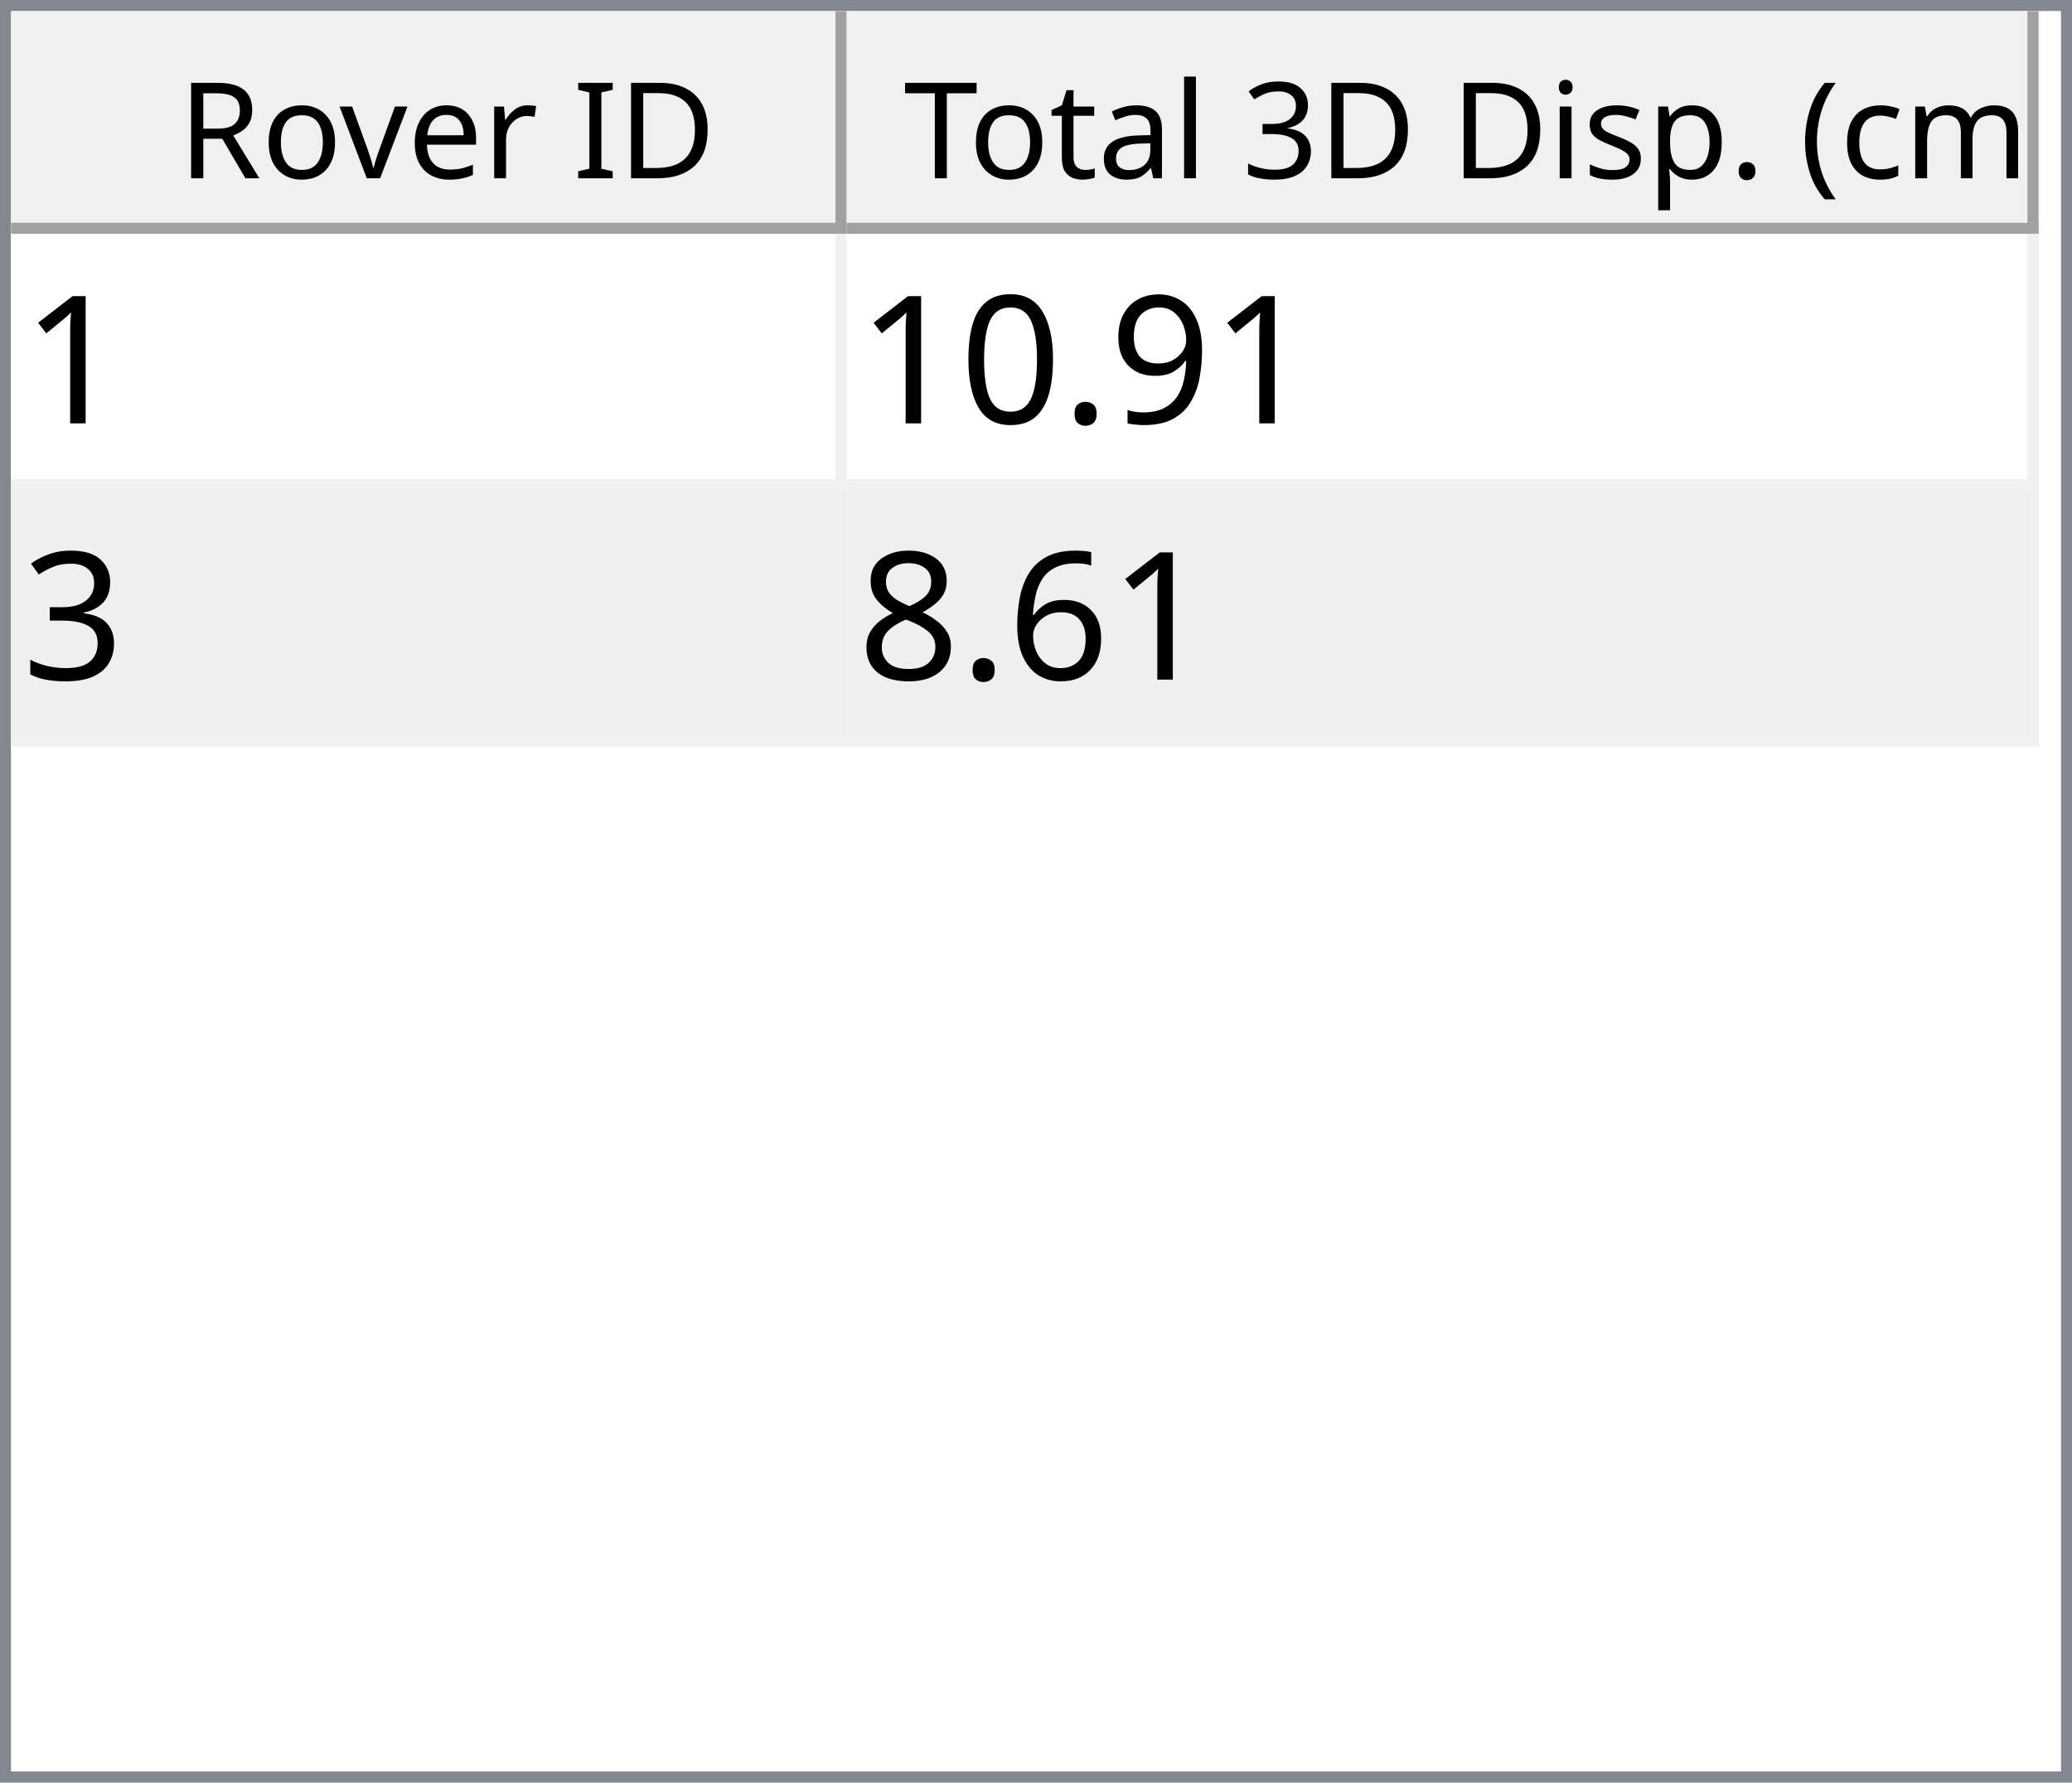
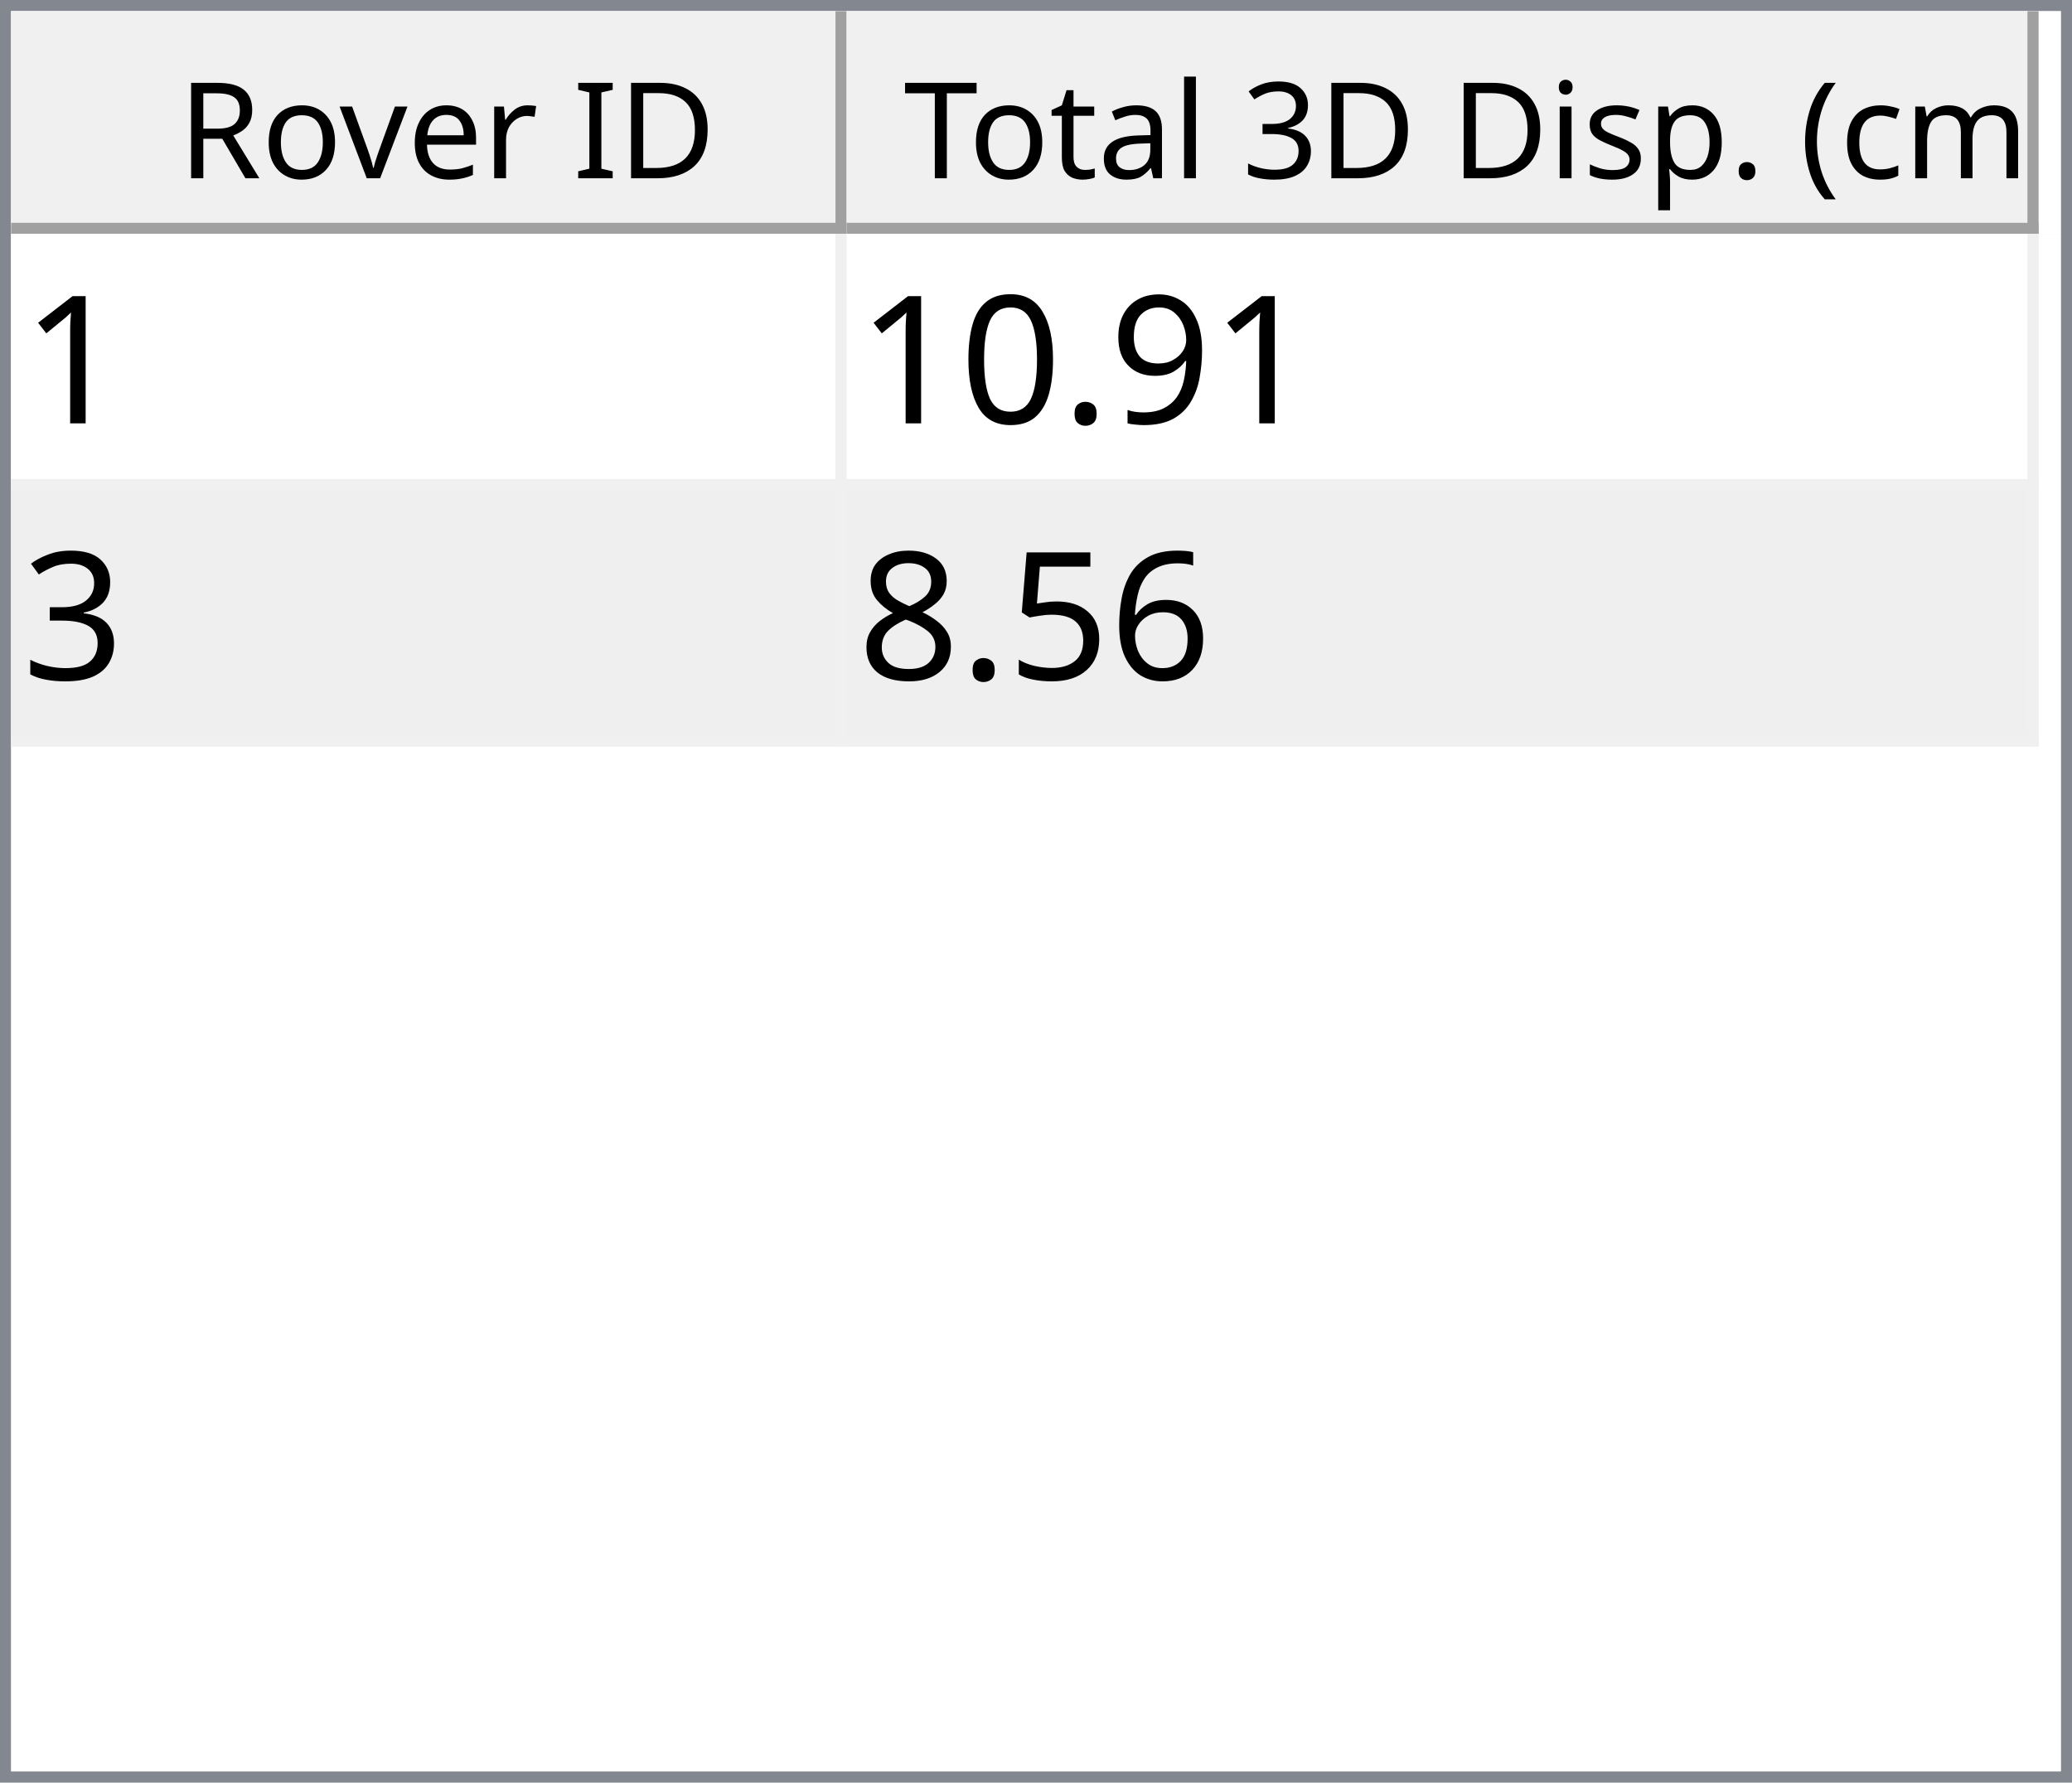
<svg xmlns="http://www.w3.org/2000/svg" style="fill-opacity:1; color-rendering:auto; color-interpolation:auto; text-rendering:auto; stroke:black; stroke-linecap:square; stroke-miterlimit:10; shape-rendering:auto; stroke-opacity:1; fill:black; stroke-dasharray:none; font-weight:normal; stroke-width:1; font-family:'Dialog'; font-style:normal; stroke-linejoin:miter; font-size:12px; stroke-dashoffset:0; image-rendering:auto;" width="186" height="160">
  <defs id="genericDefs" />
  <g>
    <defs id="defs1">
      <clipPath clipPathUnits="userSpaceOnUse" id="clipPath1">
        <path d="M0 0 L186 0 L186 160 L0 160 L0 0 Z" />
      </clipPath>
      <clipPath clipPathUnits="userSpaceOnUse" id="clipPath2">
        <path d="M0 0 L0 160 L186 160 L186 0 Z" />
      </clipPath>
      <clipPath clipPathUnits="userSpaceOnUse" id="clipPath3">
        <path d="M0 0 L0 20 L184 20 L184 0 Z" />
      </clipPath>
      <clipPath clipPathUnits="userSpaceOnUse" id="clipPath4">
        <path d="M0 0 L0 20 L75 20 L75 0 Z" />
      </clipPath>
      <clipPath clipPathUnits="userSpaceOnUse" id="clipPath5">
        <path d="M1 1 L1 19 L74 19 L74 1 Z" />
      </clipPath>
      <clipPath clipPathUnits="userSpaceOnUse" id="clipPath6">
        <path d="M0 0 L0 18 L73 18 L73 0 Z" />
      </clipPath>
      <clipPath clipPathUnits="userSpaceOnUse" id="clipPath7">
        <path d="M-0.5 -0.5 L-0.5 19.5 L74.5 19.5 L74.5 -0.5 Z" />
      </clipPath>
      <clipPath clipPathUnits="userSpaceOnUse" id="clipPath8">
        <path d="M0 0 L0 20 L107 20 L107 0 Z" />
      </clipPath>
      <clipPath clipPathUnits="userSpaceOnUse" id="clipPath9">
        <path d="M1 1 L1 19 L106 19 L106 1 Z" />
      </clipPath>
      <clipPath clipPathUnits="userSpaceOnUse" id="clipPath10">
        <path d="M0 0 L0 18 L105 18 L105 0 Z" />
      </clipPath>
      <clipPath clipPathUnits="userSpaceOnUse" id="clipPath11">
        <path d="M-0.5 -0.5 L-0.5 19.5 L106.5 19.5 L106.5 -0.5 Z" />
      </clipPath>
      <clipPath clipPathUnits="userSpaceOnUse" id="clipPath12">
        <path d="M0 0 L0 138 L184 138 L184 0 Z" />
      </clipPath>
      <clipPath clipPathUnits="userSpaceOnUse" id="clipPath13">
        <path d="M0 0 L0 46 L182 46 L182 0 Z" />
      </clipPath>
      <clipPath clipPathUnits="userSpaceOnUse" id="clipPath14">
        <path d="M-0.5 -0.5 L-0.5 45.5 L181.5 45.5 L181.5 -0.5 Z" />
      </clipPath>
      <clipPath clipPathUnits="userSpaceOnUse" id="clipPath15">
        <path d="M0 0 L0 22 L74 22 L74 0 Z" />
      </clipPath>
      <clipPath clipPathUnits="userSpaceOnUse" id="clipPath16">
        <path d="M0 0 L0 22 L106 22 L106 0 Z" />
      </clipPath>
      <font horiz-adv-x="64.551" id="font1">
        <font-face ascent="107.91" descent="25.098" units-per-em="100" style="font-style:normal; font-family:Segoe UI; font-weight:normal;" />
        <missing-glyph horiz-adv-x="64.551" d="M8.109 0 L8.109 68.266 L56.453 68.266 L56.453 0 L8.109 0 ZM15.328 7.234 L49.219 7.234 L49.219 61.031 L15.328 61.031 L15.328 7.234 Z" />
        <glyph unicode="D" horiz-adv-x="70.117" d="M9.188 0 L9.188 70.016 L28.516 70.016 Q65.531 70.016 65.531 35.891 Q65.531 19.672 55.25 9.836 Q44.969 0 27.734 0 L9.188 0 ZM17.391 62.594 L17.391 7.422 L27.828 7.422 Q41.609 7.422 49.273 14.797 Q56.938 22.172 56.938 35.688 Q56.938 62.594 28.328 62.594 L17.391 62.594 Z" />
        <glyph unicode="I" horiz-adv-x="26.611" d="M17.391 0 L9.188 0 L9.188 70.016 L17.391 70.016 L17.391 0 Z" />
        <glyph unicode=" " horiz-adv-x="27.393" d="" />
        <glyph unicode="r" horiz-adv-x="34.766" d="M34.188 41.891 Q32.078 43.5 28.125 43.5 Q23 43.5 19.555 38.672 Q16.109 33.844 16.109 25.484 L16.109 0 L8.109 0 L8.109 50 L16.109 50 L16.109 39.703 L16.312 39.703 Q18.016 44.969 21.531 47.922 Q25.047 50.875 29.391 50.875 Q32.516 50.875 34.188 50.203 L34.188 41.891 Z" />
        <glyph unicode="e" horiz-adv-x="52.295" d="M48.297 23 L12.984 23 Q13.188 14.656 17.484 10.109 Q21.781 5.562 29.297 5.562 Q37.75 5.562 44.828 11.141 L44.828 3.609 Q38.234 -1.172 27.391 -1.172 Q16.797 -1.172 10.742 5.641 Q4.688 12.453 4.688 24.812 Q4.688 36.469 11.305 43.82 Q17.922 51.172 27.734 51.172 Q37.547 51.172 42.922 44.828 Q48.297 38.484 48.297 27.203 L48.297 23 ZM40.094 29.781 Q40.047 36.719 36.75 40.578 Q33.453 44.438 27.594 44.438 Q21.922 44.438 17.969 40.383 Q14.016 36.328 13.094 29.781 L40.094 29.781 Z" />
        <glyph unicode="v" horiz-adv-x="47.9" d="M47.406 50 L27.484 0 L19.625 0 L0.688 50 L9.469 50 L22.172 13.672 Q23.578 9.672 23.922 6.688 L24.125 6.688 Q24.609 10.453 25.688 13.484 L38.969 50 L47.406 50 Z" />
        <glyph unicode="o" horiz-adv-x="58.594" d="M29 -1.172 Q17.922 -1.172 11.305 5.836 Q4.688 12.844 4.688 24.422 Q4.688 37.016 11.57 44.094 Q18.453 51.172 30.172 51.172 Q41.359 51.172 47.633 44.289 Q53.906 37.406 53.906 25.203 Q53.906 13.234 47.141 6.031 Q40.375 -1.172 29 -1.172 ZM29.594 44.438 Q21.875 44.438 17.383 39.188 Q12.891 33.938 12.891 24.703 Q12.891 15.828 17.43 10.695 Q21.969 5.562 29.594 5.562 Q37.359 5.562 41.531 10.594 Q45.703 15.625 45.703 24.906 Q45.703 34.281 41.531 39.359 Q37.359 44.438 29.594 44.438 Z" />
        <glyph unicode="R" horiz-adv-x="59.814" d="M59.375 0 L49.609 0 L37.891 19.625 Q36.281 22.359 34.766 24.289 Q33.25 26.219 31.664 27.438 Q30.078 28.656 28.25 29.219 Q26.422 29.781 24.125 29.781 L17.391 29.781 L17.391 0 L9.188 0 L9.188 70.016 L30.078 70.016 Q34.672 70.016 38.555 68.867 Q42.438 67.719 45.289 65.375 Q48.141 63.031 49.758 59.547 Q51.375 56.062 51.375 51.375 Q51.375 47.703 50.273 44.656 Q49.172 41.609 47.148 39.211 Q45.125 36.812 42.266 35.133 Q39.406 33.453 35.844 32.516 L35.844 32.328 Q37.594 31.547 38.891 30.547 Q40.188 29.547 41.359 28.18 Q42.531 26.812 43.68 25.078 Q44.828 23.344 46.234 21.047 L59.375 0 ZM17.391 62.594 L17.391 37.203 L28.516 37.203 Q31.594 37.203 34.203 38.133 Q36.812 39.062 38.719 40.797 Q40.625 42.531 41.703 45.047 Q42.781 47.562 42.781 50.688 Q42.781 56.297 39.141 59.445 Q35.5 62.594 28.609 62.594 L17.391 62.594 Z" />
        <glyph unicode=")" horiz-adv-x="30.176" d="M8.297 -15.922 L1.172 -15.922 Q16.406 2.344 16.406 26.812 Q16.406 51.469 1.078 70.016 L8.297 70.016 Q23.531 52.156 23.531 26.703 Q23.531 1.375 8.297 -15.922 Z" />
        <glyph unicode="m" horiz-adv-x="86.133" d="M79.109 0 L71.094 0 L71.094 28.719 Q71.094 37.016 68.531 40.727 Q65.969 44.438 59.906 44.438 Q54.781 44.438 51.195 39.75 Q47.609 35.062 47.609 28.516 L47.609 0 L39.594 0 L39.594 29.688 Q39.594 44.438 28.219 44.438 Q22.953 44.438 19.531 40.016 Q16.109 35.594 16.109 28.516 L16.109 0 L8.109 0 L8.109 50 L16.109 50 L16.109 42.094 L16.312 42.094 Q21.625 51.172 31.844 51.172 Q36.969 51.172 40.773 48.312 Q44.578 45.453 46 40.828 Q51.562 51.172 62.594 51.172 Q79.109 51.172 79.109 30.812 L79.109 0 Z" />
        <glyph unicode="c" horiz-adv-x="46.191" d="M42.188 2.297 Q36.422 -1.172 28.516 -1.172 Q17.828 -1.172 11.258 5.789 Q4.688 12.75 4.688 23.828 Q4.688 36.188 11.766 43.68 Q18.844 51.172 30.672 51.172 Q37.25 51.172 42.281 48.734 L42.281 40.531 Q36.719 44.438 30.375 44.438 Q22.703 44.438 17.797 38.945 Q12.891 33.453 12.891 24.516 Q12.891 15.719 17.508 10.641 Q22.125 5.562 29.891 5.562 Q36.422 5.562 42.188 9.906 L42.188 2.297 Z" />
        <glyph unicode="(" horiz-adv-x="30.176" d="M29.109 -15.922 L21.969 -15.922 Q6.844 1.375 6.844 26.703 Q6.844 52.156 21.969 70.016 L29.203 70.016 Q13.875 51.469 13.875 26.812 Q13.875 2.344 29.109 -15.922 Z" />
        <glyph unicode="." horiz-adv-x="21.68" d="M10.891 -1.078 Q8.641 -1.078 7.055 0.539 Q5.469 2.156 5.469 4.391 Q5.469 6.641 7.055 8.273 Q8.641 9.906 10.891 9.906 Q13.188 9.906 14.797 8.273 Q16.406 6.641 16.406 4.391 Q16.406 2.156 14.797 0.539 Q13.188 -1.078 10.891 -1.078 Z" />
        <glyph unicode="p" horiz-adv-x="58.789" d="M16.312 7.234 L16.109 7.234 L16.109 -23 L8.109 -23 L8.109 50 L16.109 50 L16.109 41.219 L16.312 41.219 Q22.219 51.172 33.594 51.172 Q43.266 51.172 48.688 44.461 Q54.109 37.75 54.109 26.469 Q54.109 13.922 48 6.375 Q41.891 -1.172 31.297 -1.172 Q21.578 -1.172 16.312 7.234 ZM16.109 27.391 L16.109 20.406 Q16.109 14.203 20.141 9.883 Q24.172 5.562 30.375 5.562 Q37.641 5.562 41.773 11.133 Q45.906 16.703 45.906 26.609 Q45.906 34.969 42.047 39.703 Q38.188 44.438 31.594 44.438 Q24.609 44.438 20.359 39.578 Q16.109 34.719 16.109 27.391 Z" />
        <glyph unicode="s" horiz-adv-x="42.432" d="M5.078 1.812 L5.078 10.406 Q11.625 5.562 19.484 5.562 Q30.031 5.562 30.031 12.594 Q30.031 14.594 29.125 15.992 Q28.219 17.391 26.68 18.461 Q25.141 19.531 23.07 20.383 Q21 21.234 18.609 22.172 Q15.281 23.484 12.766 24.828 Q10.25 26.172 8.57 27.859 Q6.891 29.547 6.031 31.695 Q5.172 33.844 5.172 36.719 Q5.172 40.234 6.789 42.945 Q8.406 45.656 11.086 47.484 Q13.766 49.312 17.211 50.242 Q20.656 51.172 24.312 51.172 Q30.812 51.172 35.938 48.922 L35.938 40.828 Q30.422 44.438 23.25 44.438 Q21 44.438 19.195 43.922 Q17.391 43.406 16.094 42.477 Q14.797 41.547 14.086 40.258 Q13.375 38.969 13.375 37.406 Q13.375 35.453 14.086 34.133 Q14.797 32.812 16.164 31.789 Q17.531 30.766 19.484 29.938 Q21.438 29.109 23.922 28.125 Q27.25 26.859 29.883 25.516 Q32.516 24.172 34.375 22.484 Q36.234 20.797 37.234 18.602 Q38.234 16.406 38.234 13.375 Q38.234 9.672 36.602 6.938 Q34.969 4.203 32.234 2.398 Q29.5 0.594 25.93 -0.289 Q22.359 -1.172 18.453 -1.172 Q10.75 -1.172 5.078 1.812 Z" />
        <glyph unicode="i" horiz-adv-x="24.219" d="M12.203 62.703 Q10.062 62.703 8.547 64.164 Q7.031 65.625 7.031 67.875 Q7.031 70.125 8.547 71.609 Q10.062 73.094 12.203 73.094 Q14.406 73.094 15.945 71.609 Q17.484 70.125 17.484 67.875 Q17.484 65.719 15.945 64.211 Q14.406 62.703 12.203 62.703 ZM16.109 0 L8.109 0 L8.109 50 L16.109 50 L16.109 0 Z" />
        <glyph unicode="3" horiz-adv-x="53.906" d="M46.531 19.828 Q46.531 15.094 44.75 11.211 Q42.969 7.328 39.719 4.57 Q36.469 1.812 31.93 0.297 Q27.391 -1.219 21.922 -1.219 Q11.922 -1.219 6 2.594 L6 11.188 Q13.094 5.609 22.219 5.609 Q25.875 5.609 28.828 6.539 Q31.781 7.469 33.906 9.227 Q36.031 10.984 37.18 13.477 Q38.328 15.969 38.328 19.094 Q38.328 32.812 18.797 32.812 L12.984 32.812 L12.984 39.594 L18.5 39.594 Q35.797 39.594 35.797 52.484 Q35.797 64.406 22.609 64.406 Q15.188 64.406 8.688 59.422 L8.688 67.188 Q15.375 71.188 24.609 71.188 Q29 71.188 32.57 69.969 Q36.141 68.75 38.68 66.555 Q41.219 64.359 42.609 61.281 Q44 58.203 44 54.5 Q44 40.672 30.031 36.719 L30.031 36.531 Q33.594 36.141 36.625 34.797 Q39.656 33.453 41.852 31.305 Q44.047 29.156 45.289 26.25 Q46.531 23.344 46.531 19.828 Z" />
        <glyph unicode="l" horiz-adv-x="24.219" d="M16.109 0 L8.109 0 L8.109 74.031 L16.109 74.031 L16.109 0 Z" />
        <glyph unicode="a" horiz-adv-x="50.879" d="M43.891 0 L35.891 0 L35.891 7.812 L35.688 7.812 Q30.469 -1.172 20.312 -1.172 Q12.844 -1.172 8.617 2.781 Q4.391 6.734 4.391 13.281 Q4.391 27.297 20.906 29.594 L35.891 31.688 Q35.891 44.438 25.594 44.438 Q16.547 44.438 9.281 38.281 L9.281 46.484 Q16.656 51.172 26.266 51.172 Q43.891 51.172 43.891 32.516 L43.891 0 ZM35.891 25.297 L23.828 23.641 Q18.266 22.859 15.43 20.875 Q12.594 18.891 12.594 13.875 Q12.594 10.203 15.211 7.883 Q17.828 5.562 22.172 5.562 Q28.125 5.562 32.008 9.742 Q35.891 13.922 35.891 20.312 L35.891 25.297 Z" />
        <glyph unicode="t" horiz-adv-x="33.887" d="M31.297 0.484 Q28.469 -1.078 23.828 -1.078 Q10.688 -1.078 10.688 13.578 L10.688 43.172 L2.094 43.172 L2.094 50 L10.688 50 L10.688 62.203 L18.703 64.797 L18.703 50 L31.297 50 L31.297 43.172 L18.703 43.172 L18.703 14.984 Q18.703 9.969 20.414 7.82 Q22.125 5.672 26.078 5.672 Q29.109 5.672 31.297 7.328 L31.297 0.484 Z" />
        <glyph unicode="T" horiz-adv-x="52.393" d="M50.594 62.594 L30.375 62.594 L30.375 0 L22.172 0 L22.172 62.594 L2 62.594 L2 70.016 L50.594 70.016 L50.594 62.594 Z" />
      </font>
      <font horiz-adv-x="75.0" id="font2">
        <font-face ascent="100.537" descent="21.973" units-per-em="100" style="font-style:normal; font-family:sans-serif; font-weight:normal;" />
        <missing-glyph horiz-adv-x="75.0" d="M12.5 0 L12.5 62.5 L62.5 62.5 L62.5 0 L12.5 0 ZM14.062 1.562 L60.938 1.562 L60.938 60.938 L14.062 60.938 L14.062 1.562 Z" />
        <glyph unicode="1" horiz-adv-x="55.615" d="M37.25 0 L28.469 0 L28.469 56 Q25.297 52.984 20.141 49.953 Q14.984 46.922 10.891 45.406 L10.891 53.906 Q18.266 57.375 23.781 62.305 Q29.297 67.234 31.594 71.875 L37.25 71.875 L37.25 0 Z" />
        <glyph unicode="9" horiz-adv-x="55.615" d="M5.469 16.547 L13.922 17.328 Q14.984 11.375 18.016 8.688 Q21.047 6 25.781 6 Q29.828 6 32.883 7.859 Q35.938 9.719 37.891 12.82 Q39.844 15.922 41.164 21.195 Q42.484 26.469 42.484 31.938 Q42.484 32.516 42.438 33.688 Q39.797 29.5 35.234 26.883 Q30.672 24.266 25.344 24.266 Q16.453 24.266 10.305 30.711 Q4.156 37.156 4.156 47.703 Q4.156 58.594 10.578 65.234 Q17 71.875 26.656 71.875 Q33.641 71.875 39.43 68.117 Q45.219 64.359 48.219 57.398 Q51.219 50.438 51.219 37.25 Q51.219 23.531 48.242 15.406 Q45.266 7.281 39.383 3.031 Q33.5 -1.219 25.594 -1.219 Q17.188 -1.219 11.867 3.445 Q6.547 8.109 5.469 16.547 ZM41.453 48.141 Q41.453 55.719 37.43 60.156 Q33.406 64.594 27.734 64.594 Q21.875 64.594 17.531 59.812 Q13.188 55.031 13.188 47.406 Q13.188 40.578 17.312 36.305 Q21.438 32.031 27.484 32.031 Q33.594 32.031 37.523 36.305 Q41.453 40.578 41.453 48.141 Z" />
        <glyph unicode="." horiz-adv-x="27.783" d="M9.078 0 L9.078 10.016 L19.094 10.016 L19.094 0 L9.078 0 Z" />
        <glyph unicode="0" horiz-adv-x="55.615" d="M4.156 35.297 Q4.156 48 6.766 55.742 Q9.375 63.484 14.523 67.68 Q19.672 71.875 27.484 71.875 Q33.25 71.875 37.594 69.555 Q41.938 67.234 44.773 62.867 Q47.609 58.5 49.219 52.227 Q50.828 45.953 50.828 35.297 Q50.828 22.703 48.242 14.969 Q45.656 7.234 40.508 3.008 Q35.359 -1.219 27.484 -1.219 Q17.141 -1.219 11.234 6.203 Q4.156 15.141 4.156 35.297 ZM13.188 35.297 Q13.188 17.672 17.312 11.836 Q21.438 6 27.484 6 Q33.547 6 37.672 11.859 Q41.797 17.719 41.797 35.297 Q41.797 52.984 37.672 58.789 Q33.547 64.594 27.391 64.594 Q21.344 64.594 17.719 59.469 Q13.188 52.938 13.188 35.297 Z" />
        <glyph unicode="3" horiz-adv-x="55.615" d="M4.203 18.891 L12.984 20.062 Q14.5 12.594 18.141 9.297 Q21.781 6 27 6 Q33.203 6 37.477 10.297 Q41.75 14.594 41.75 20.953 Q41.75 27 37.797 30.93 Q33.844 34.859 27.734 34.859 Q25.25 34.859 21.531 33.891 L22.516 41.609 Q23.391 41.5 23.922 41.5 Q29.547 41.5 34.039 44.43 Q38.531 47.359 38.531 53.469 Q38.531 58.297 35.258 61.477 Q31.984 64.656 26.812 64.656 Q21.688 64.656 18.266 61.43 Q14.844 58.203 13.875 51.766 L5.078 53.328 Q6.688 62.156 12.398 67.016 Q18.109 71.875 26.609 71.875 Q32.469 71.875 37.398 69.359 Q42.328 66.844 44.945 62.5 Q47.562 58.156 47.562 53.266 Q47.562 48.641 45.07 44.828 Q42.578 41.016 37.703 38.766 Q44.047 37.312 47.562 32.695 Q51.078 28.078 51.078 21.141 Q51.078 11.766 44.242 5.25 Q37.406 -1.266 26.953 -1.266 Q17.531 -1.266 11.305 4.352 Q5.078 9.969 4.203 18.891 Z" />
        <glyph unicode="6" horiz-adv-x="55.615" d="M49.75 54.047 L41.016 53.375 Q39.844 58.547 37.703 60.891 Q34.125 64.656 28.906 64.656 Q24.703 64.656 21.531 62.312 Q17.391 59.281 14.992 53.469 Q12.594 47.656 12.5 36.922 Q15.672 41.75 20.266 44.094 Q24.859 46.438 29.891 46.438 Q38.672 46.438 44.852 39.969 Q51.031 33.5 51.031 23.25 Q51.031 16.5 48.125 10.719 Q45.219 4.938 40.141 1.859 Q35.062 -1.219 28.609 -1.219 Q17.625 -1.219 10.695 6.859 Q3.766 14.938 3.766 33.5 Q3.766 54.25 11.422 63.672 Q18.109 71.875 29.438 71.875 Q37.891 71.875 43.289 67.141 Q48.688 62.406 49.75 54.047 ZM13.875 23.188 Q13.875 18.656 15.797 14.508 Q17.719 10.359 21.188 8.18 Q24.656 6 28.469 6 Q34.031 6 38.039 10.492 Q42.047 14.984 42.047 22.703 Q42.047 30.125 38.086 34.398 Q34.125 38.672 28.125 38.672 Q22.172 38.672 18.023 34.398 Q13.875 30.125 13.875 23.188 Z" />
+         <glyph unicode="5" horiz-adv-x="55.615" d="M4.156 18.75 L13.375 19.531 Q14.406 12.797 18.141 9.398 Q21.875 6 27.156 6 Q33.5 6 37.891 10.789 Q42.281 15.578 42.281 23.484 Q42.281 31 38.062 35.352 Q33.844 39.703 27 39.703 Q22.75 39.703 19.336 37.773 Q15.922 35.844 13.969 32.766 L5.719 33.844 L12.641 70.609 L48.25 70.609 L48.25 62.203 L19.672 62.203 L15.828 42.969 Q22.266 47.469 29.344 47.469 Q38.719 47.469 45.164 40.969 Q51.609 34.469 51.609 24.266 Q51.609 14.547 45.953 7.469 Q39.062 -1.219 27.156 -1.219 Q17.391 -1.219 11.211 4.25 Q5.031 9.719 4.156 18.75 Z" />
        <glyph unicode="8" horiz-adv-x="55.615" d="M17.672 38.812 Q12.203 40.828 9.57 44.539 Q6.938 48.25 6.938 53.422 Q6.938 61.234 12.555 66.555 Q18.172 71.875 27.484 71.875 Q36.859 71.875 42.578 66.43 Q48.297 60.984 48.297 53.172 Q48.297 48.188 45.68 44.508 Q43.062 40.828 37.75 38.812 Q44.344 36.672 47.781 31.883 Q51.219 27.094 51.219 20.453 Q51.219 11.281 44.727 5.031 Q38.234 -1.219 27.641 -1.219 Q17.047 -1.219 10.547 5.055 Q4.047 11.328 4.047 20.703 Q4.047 27.688 7.594 32.398 Q11.141 37.109 17.672 38.812 ZM15.922 53.719 Q15.922 48.641 19.195 45.414 Q22.469 42.188 27.688 42.188 Q32.766 42.188 36.016 45.383 Q39.266 48.578 39.266 53.219 Q39.266 58.062 35.914 61.359 Q32.562 64.656 27.594 64.656 Q22.562 64.656 19.242 61.43 Q15.922 58.203 15.922 53.719 ZM13.094 20.656 Q13.094 16.891 14.875 13.375 Q16.656 9.859 20.172 7.93 Q23.688 6 27.734 6 Q34.031 6 38.133 10.055 Q42.234 14.109 42.234 20.359 Q42.234 26.703 38.016 30.859 Q33.797 35.016 27.438 35.016 Q21.234 35.016 17.164 30.914 Q13.094 26.812 13.094 20.656 Z" />
      </font>
    </defs>
    <g style="fill:white; stroke:white;">
      <rect x="0" y="0" width="186" style="clip-path:url(#clipPath1); stroke:none;" height="160" />
    </g>
    <g style="fill:white; text-rendering:optimizeSpeed; color-rendering:optimizeSpeed; image-rendering:optimizeSpeed; shape-rendering:crispEdges; stroke:white; color-interpolation:sRGB;">
      <rect x="0" width="186" height="160" y="0" style="stroke:none;" />
      <path style="stroke:none;" d="M0 160 L186 160 L186 0 L0 0 Z" />
    </g>
    <g style="fill:rgb(240,240,240); font-family:'Segoe UI'; stroke:rgb(240,240,240);">
      <rect x="0" y="0" width="186" style="clip-path:url(#clipPath2); stroke:none;" height="160" />
    </g>
    <g style="fill:rgb(130,135,144); font-family:'Segoe UI'; stroke:rgb(130,135,144);">
      <path d="M0 0 L186 0 L186 160 L0 160 L0 0 ZM1 1 L185 1 L185 159 L1 159 L1 1 Z" style="fill-rule:evenodd; clip-path:url(#clipPath2); stroke:none;" />
    </g>
    <g style="fill:white; font-family:'Segoe UI'; stroke:white;" transform="translate(1,1)">
      <rect x="0" y="0" width="184" style="clip-path:url(#clipPath3); stroke:none;" height="20" />
    </g>
    <g style="fill:rgb(240,240,240); font-family:'Segoe UI'; stroke:rgb(240,240,240);" transform="translate(1,1)">
      <rect x="0" y="0" width="75" style="clip-path:url(#clipPath4); stroke:none;" height="20" />
    </g>
    <g style="font-family:'Segoe UI';" transform="translate(2,2)">
      <text x="14" xml:space="preserve" y="14" style="clip-path:url(#clipPath6); stroke:none;">Rover ID</text>
    </g>
    <g style="fill:rgb(160,160,160); font-family:'Segoe UI'; stroke:rgb(160,160,160); stroke-linejoin:bevel;" transform="translate(1.5,1.5)">
      <line x1="74" x2="74" y1="0" style="fill:none; clip-path:url(#clipPath7);" y2="19" />
    </g>
    <g style="fill:rgb(160,160,160); font-family:'Segoe UI'; stroke:rgb(160,160,160); stroke-linejoin:bevel;" transform="matrix(1,0,0,1,1,1) translate(0.5,0.5)">
      <line x1="0" x2="74" y1="19" style="fill:none; clip-path:url(#clipPath7);" y2="19" />
    </g>
    <g style="fill:rgb(240,240,240); font-family:'Segoe UI'; stroke:rgb(240,240,240);" transform="translate(76,1)">
      <rect x="0" y="0" width="107" style="clip-path:url(#clipPath8); stroke:none;" height="20" />
    </g>
    <g style="font-family:'Segoe UI';" transform="translate(77,2)">
      <text x="1" xml:space="preserve" y="14" style="clip-path:url(#clipPath10); stroke:none;"> Total 3D Disp. (cm)</text>
    </g>
    <g style="fill:rgb(160,160,160); font-family:'Segoe UI'; stroke:rgb(160,160,160); stroke-linejoin:bevel;" transform="translate(76.5,1.5)">
      <line x1="106" x2="106" y1="0" style="fill:none; clip-path:url(#clipPath11);" y2="19" />
    </g>
    <g style="fill:rgb(160,160,160); font-family:'Segoe UI'; stroke:rgb(160,160,160); stroke-linejoin:bevel;" transform="matrix(1,0,0,1,76,1) translate(0.5,0.5)">
      <line x1="0" x2="106" y1="19" style="fill:none; clip-path:url(#clipPath11);" y2="19" />
    </g>
    <g style="fill:white; font-family:'Segoe UI'; stroke:white;" transform="translate(1,21)">
      <rect x="0" y="0" width="184" style="clip-path:url(#clipPath12); stroke:none;" height="138" />
    </g>
    <g style="fill:rgb(240,240,240); font-size:16px; font-family:sans-serif; stroke:rgb(240,240,240);" transform="translate(1,21)">
      <rect x="0" y="0" width="182" style="clip-path:url(#clipPath13); stroke:none;" height="46" />
      <line transform="translate(0.5,0.5)" x1="0" x2="181" y1="22" style="clip-path:url(#clipPath14); fill:none; stroke-linejoin:bevel;" y2="22" />
    </g>
    <g transform="matrix(1,0,0,1,1,21) translate(0.5,0.5)" style="fill:rgb(240,240,240); font-size:16px; font-family:sans-serif; stroke:rgb(240,240,240); stroke-linejoin:bevel;">
      <line x1="0" x2="181" y1="45" style="fill:none; clip-path:url(#clipPath14);" y2="45" />
    </g>
    <g transform="matrix(1,0,0,1,1,21) translate(0.5,0.5)" style="fill:rgb(240,240,240); font-size:16px; font-family:sans-serif; stroke:rgb(240,240,240); stroke-linejoin:bevel;">
      <line x1="74" x2="74" y1="0" style="fill:none; clip-path:url(#clipPath14);" y2="45" />
    </g>
    <g transform="matrix(1,0,0,1,1,21) translate(0.5,0.5)" style="fill:rgb(240,240,240); font-size:16px; font-family:sans-serif; stroke:rgb(240,240,240); stroke-linejoin:bevel;">
      <line x1="181" x2="181" y1="0" style="fill:none; clip-path:url(#clipPath14);" y2="45" />
    </g>
    <g style="fill:white; font-size:16px; font-family:sans-serif; stroke:white;" transform="matrix(1,0,0,1,1,21)">
      <rect x="0" y="0" width="74" style="clip-path:url(#clipPath15); stroke:none;" height="22" />
      <text x="1" y="17" style="fill:black; clip-path:url(#clipPath15); stroke:none;" xml:space="preserve">1</text>
    </g>
    <g style="fill:white; font-size:16px; font-family:sans-serif; stroke:white;" transform="matrix(1,0,0,1,1,21) translate(75,0)">
      <rect x="0" y="0" width="106" style="clip-path:url(#clipPath16); stroke:none;" height="22" />
      <text x="1" y="17" style="fill:black; clip-path:url(#clipPath16); stroke:none;" xml:space="preserve">10.91</text>
    </g>
    <g style="fill:rgb(239,239,239); font-size:16px; font-family:sans-serif; stroke:rgb(239,239,239);" transform="matrix(1,0,0,1,1,21) translate(0,23)">
      <rect x="0" y="0" width="74" style="clip-path:url(#clipPath15); stroke:none;" height="22" />
      <text x="1" y="17" style="fill:black; clip-path:url(#clipPath15); stroke:none;" xml:space="preserve">3</text>
    </g>
    <g style="fill:rgb(239,239,239); font-size:16px; font-family:sans-serif; stroke:rgb(239,239,239);" transform="matrix(1,0,0,1,1,21) translate(75,23)">
      <rect x="0" y="0" width="106" style="clip-path:url(#clipPath16); stroke:none;" height="22" />
-       <text x="1" y="17" style="fill:black; clip-path:url(#clipPath16); stroke:none;" xml:space="preserve">8.61</text>
+       <text x="1" y="17" style="fill:black; clip-path:url(#clipPath16); stroke:none;" xml:space="preserve">8.56</text>
    </g>
  </g>
</svg>
